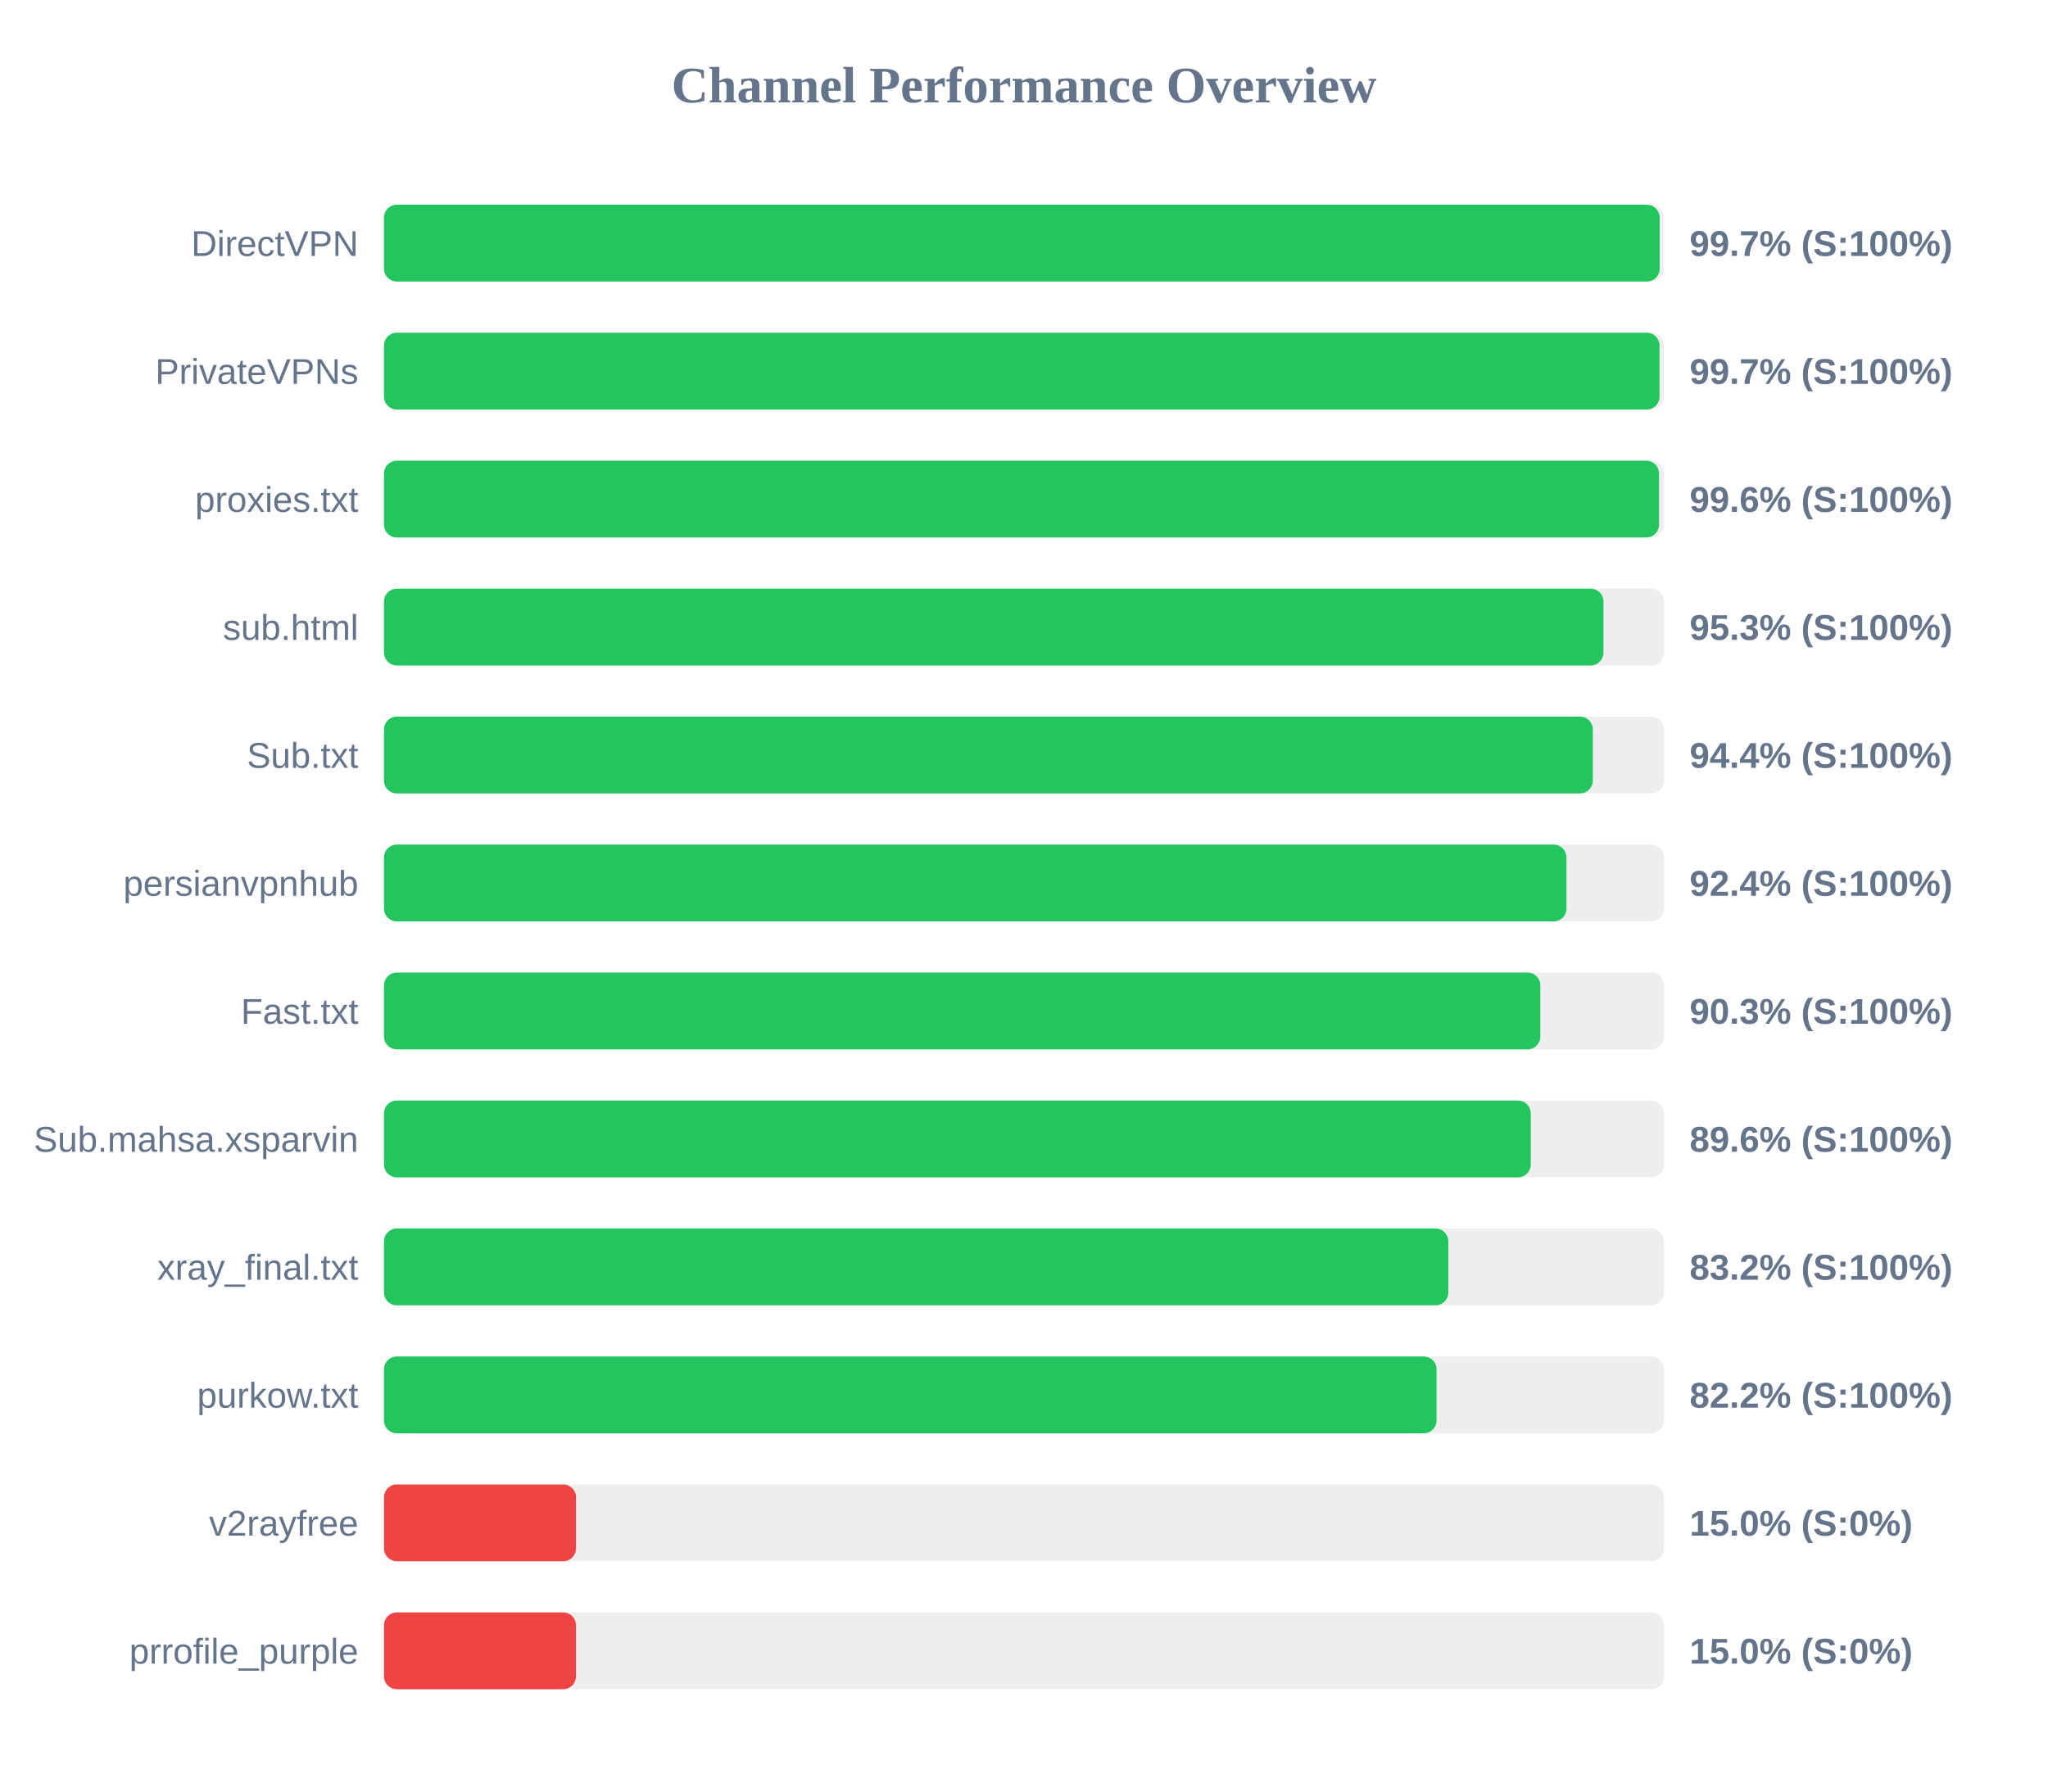
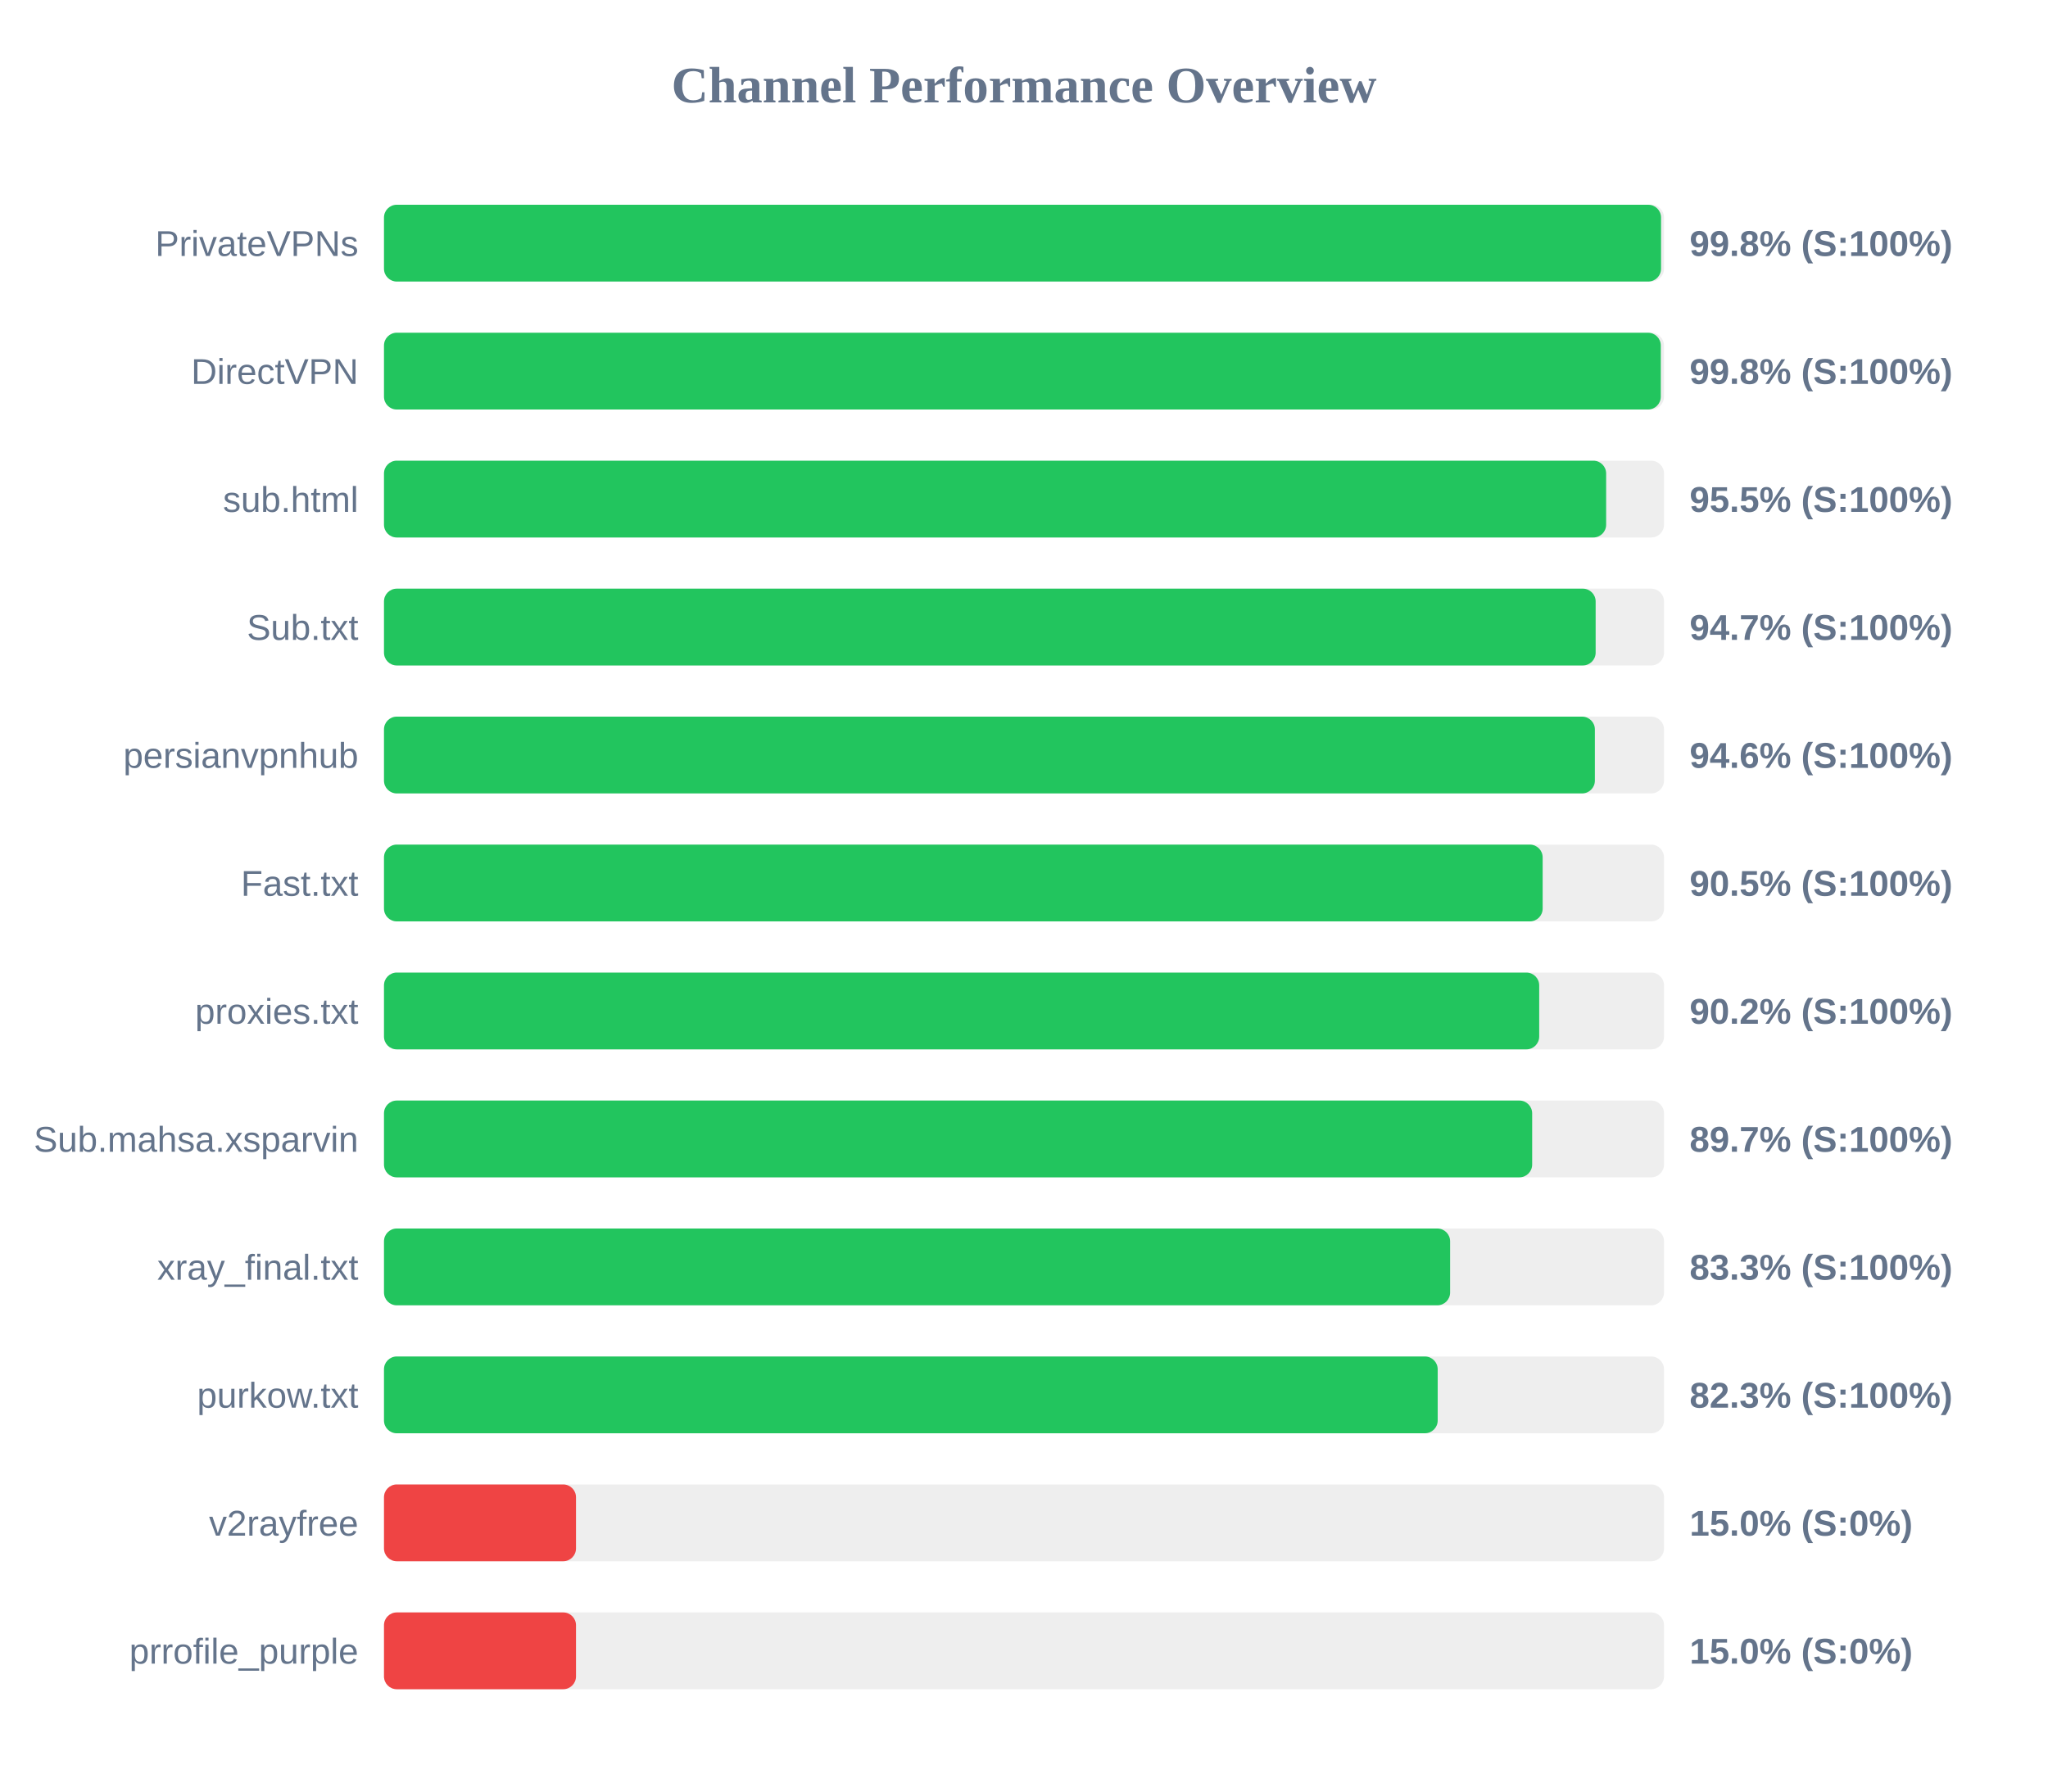
<svg xmlns="http://www.w3.org/2000/svg" width="800" height="700" version="1.1">
  <style>
        .row { font: 14px Arial; fill: #64748b; }
        .score { font: bold 14px Arial; fill: #64748b; }
    </style>
  <text x="400" y="40" text-anchor="middle" font-size="20px" font-weight="bold" fill="#64748b">Channel Performance Overview</text>
  <rect x="150" y="80" width="500" height="30" fill="#eee" rx="5" />
-   <rect x="150" y="80" width="498.3" height="30" fill="#22c55e" rx="5" />
-   <text x="140" y="100" text-anchor="end" class="row">DirectVPN</text>
-   <text x="660" y="100" text-anchor="start" class="score">99.7% (S:100%)</text>
+   <rect x="150" y="80" width="498.85" height="30" fill="#22c55e" rx="5" />
+   <text x="140" y="100" text-anchor="end" class="row">PrivateVPNs</text>
+   <text x="660" y="100" text-anchor="start" class="score">99.8% (S:100%)</text>
  <rect x="150" y="130" width="500" height="30" fill="#eee" rx="5" />
-   <rect x="150" y="130" width="498.25" height="30" fill="#22c55e" rx="5" />
-   <text x="140" y="150" text-anchor="end" class="row">PrivateVPNs</text>
-   <text x="660" y="150" text-anchor="start" class="score">99.7% (S:100%)</text>
+   <rect x="150" y="130" width="498.75" height="30" fill="#22c55e" rx="5" />
+   <text x="140" y="150" text-anchor="end" class="row">DirectVPN</text>
+   <text x="660" y="150" text-anchor="start" class="score">99.8% (S:100%)</text>
  <rect x="150" y="180" width="500" height="30" fill="#eee" rx="5" />
-   <rect x="150" y="180" width="498.05" height="30" fill="#22c55e" rx="5" />
-   <text x="140" y="200" text-anchor="end" class="row">proxies.txt</text>
-   <text x="660" y="200" text-anchor="start" class="score">99.6% (S:100%)</text>
+   <rect x="150" y="180" width="477.4" height="30" fill="#22c55e" rx="5" />
+   <text x="140" y="200" text-anchor="end" class="row">sub.html</text>
+   <text x="660" y="200" text-anchor="start" class="score">95.5% (S:100%)</text>
  <rect x="150" y="230" width="500" height="30" fill="#eee" rx="5" />
-   <rect x="150" y="230" width="476.35" height="30" fill="#22c55e" rx="5" />
-   <text x="140" y="250" text-anchor="end" class="row">sub.html</text>
-   <text x="660" y="250" text-anchor="start" class="score">95.3% (S:100%)</text>
+   <rect x="150" y="230" width="473.3" height="30" fill="#22c55e" rx="5" />
+   <text x="140" y="250" text-anchor="end" class="row">Sub.txt</text>
+   <text x="660" y="250" text-anchor="start" class="score">94.7% (S:100%)</text>
  <rect x="150" y="280" width="500" height="30" fill="#eee" rx="5" />
-   <rect x="150" y="280" width="472.2" height="30" fill="#22c55e" rx="5" />
-   <text x="140" y="300" text-anchor="end" class="row">Sub.txt</text>
-   <text x="660" y="300" text-anchor="start" class="score">94.4% (S:100%)</text>
+   <rect x="150" y="280" width="473.0" height="30" fill="#22c55e" rx="5" />
+   <text x="140" y="300" text-anchor="end" class="row">persianvpnhub</text>
+   <text x="660" y="300" text-anchor="start" class="score">94.6% (S:100%)</text>
  <rect x="150" y="330" width="500" height="30" fill="#eee" rx="5" />
-   <rect x="150" y="330" width="461.9" height="30" fill="#22c55e" rx="5" />
-   <text x="140" y="350" text-anchor="end" class="row">persianvpnhub</text>
-   <text x="660" y="350" text-anchor="start" class="score">92.4% (S:100%)</text>
+   <rect x="150" y="330" width="452.6" height="30" fill="#22c55e" rx="5" />
+   <text x="140" y="350" text-anchor="end" class="row">Fast.txt</text>
+   <text x="660" y="350" text-anchor="start" class="score">90.5% (S:100%)</text>
  <rect x="150" y="380" width="500" height="30" fill="#eee" rx="5" />
-   <rect x="150" y="380" width="451.7" height="30" fill="#22c55e" rx="5" />
-   <text x="140" y="400" text-anchor="end" class="row">Fast.txt</text>
-   <text x="660" y="400" text-anchor="start" class="score">90.3% (S:100%)</text>
+   <rect x="150" y="380" width="451.25" height="30" fill="#22c55e" rx="5" />
+   <text x="140" y="400" text-anchor="end" class="row">proxies.txt</text>
+   <text x="660" y="400" text-anchor="start" class="score">90.2% (S:100%)</text>
  <rect x="150" y="430" width="500" height="30" fill="#eee" rx="5" />
-   <rect x="150" y="430" width="447.95" height="30" fill="#22c55e" rx="5" />
+   <rect x="150" y="430" width="448.5" height="30" fill="#22c55e" rx="5" />
  <text x="140" y="450" text-anchor="end" class="row">Sub.mahsa.xsparvin</text>
-   <text x="660" y="450" text-anchor="start" class="score">89.6% (S:100%)</text>
+   <text x="660" y="450" text-anchor="start" class="score">89.7% (S:100%)</text>
  <rect x="150" y="480" width="500" height="30" fill="#eee" rx="5" />
-   <rect x="150" y="480" width="415.75" height="30" fill="#22c55e" rx="5" />
+   <rect x="150" y="480" width="416.45" height="30" fill="#22c55e" rx="5" />
  <text x="140" y="500" text-anchor="end" class="row">xray_final.txt</text>
-   <text x="660" y="500" text-anchor="start" class="score">83.2% (S:100%)</text>
+   <text x="660" y="500" text-anchor="start" class="score">83.3% (S:100%)</text>
  <rect x="150" y="530" width="500" height="30" fill="#eee" rx="5" />
-   <rect x="150" y="530" width="411.15" height="30" fill="#22c55e" rx="5" />
+   <rect x="150" y="530" width="411.6" height="30" fill="#22c55e" rx="5" />
  <text x="140" y="550" text-anchor="end" class="row">purkow.txt</text>
-   <text x="660" y="550" text-anchor="start" class="score">82.2% (S:100%)</text>
+   <text x="660" y="550" text-anchor="start" class="score">82.3% (S:100%)</text>
  <rect x="150" y="580" width="500" height="30" fill="#eee" rx="5" />
  <rect x="150" y="580" width="75.0" height="30" fill="#ef4444" rx="5" />
  <text x="140" y="600" text-anchor="end" class="row">v2rayfree</text>
  <text x="660" y="600" text-anchor="start" class="score">15.0% (S:0%)</text>
  <rect x="150" y="630" width="500" height="30" fill="#eee" rx="5" />
  <rect x="150" y="630" width="75.0" height="30" fill="#ef4444" rx="5" />
  <text x="140" y="650" text-anchor="end" class="row">prrofile_purple</text>
  <text x="660" y="650" text-anchor="start" class="score">15.0% (S:0%)</text>
</svg>
